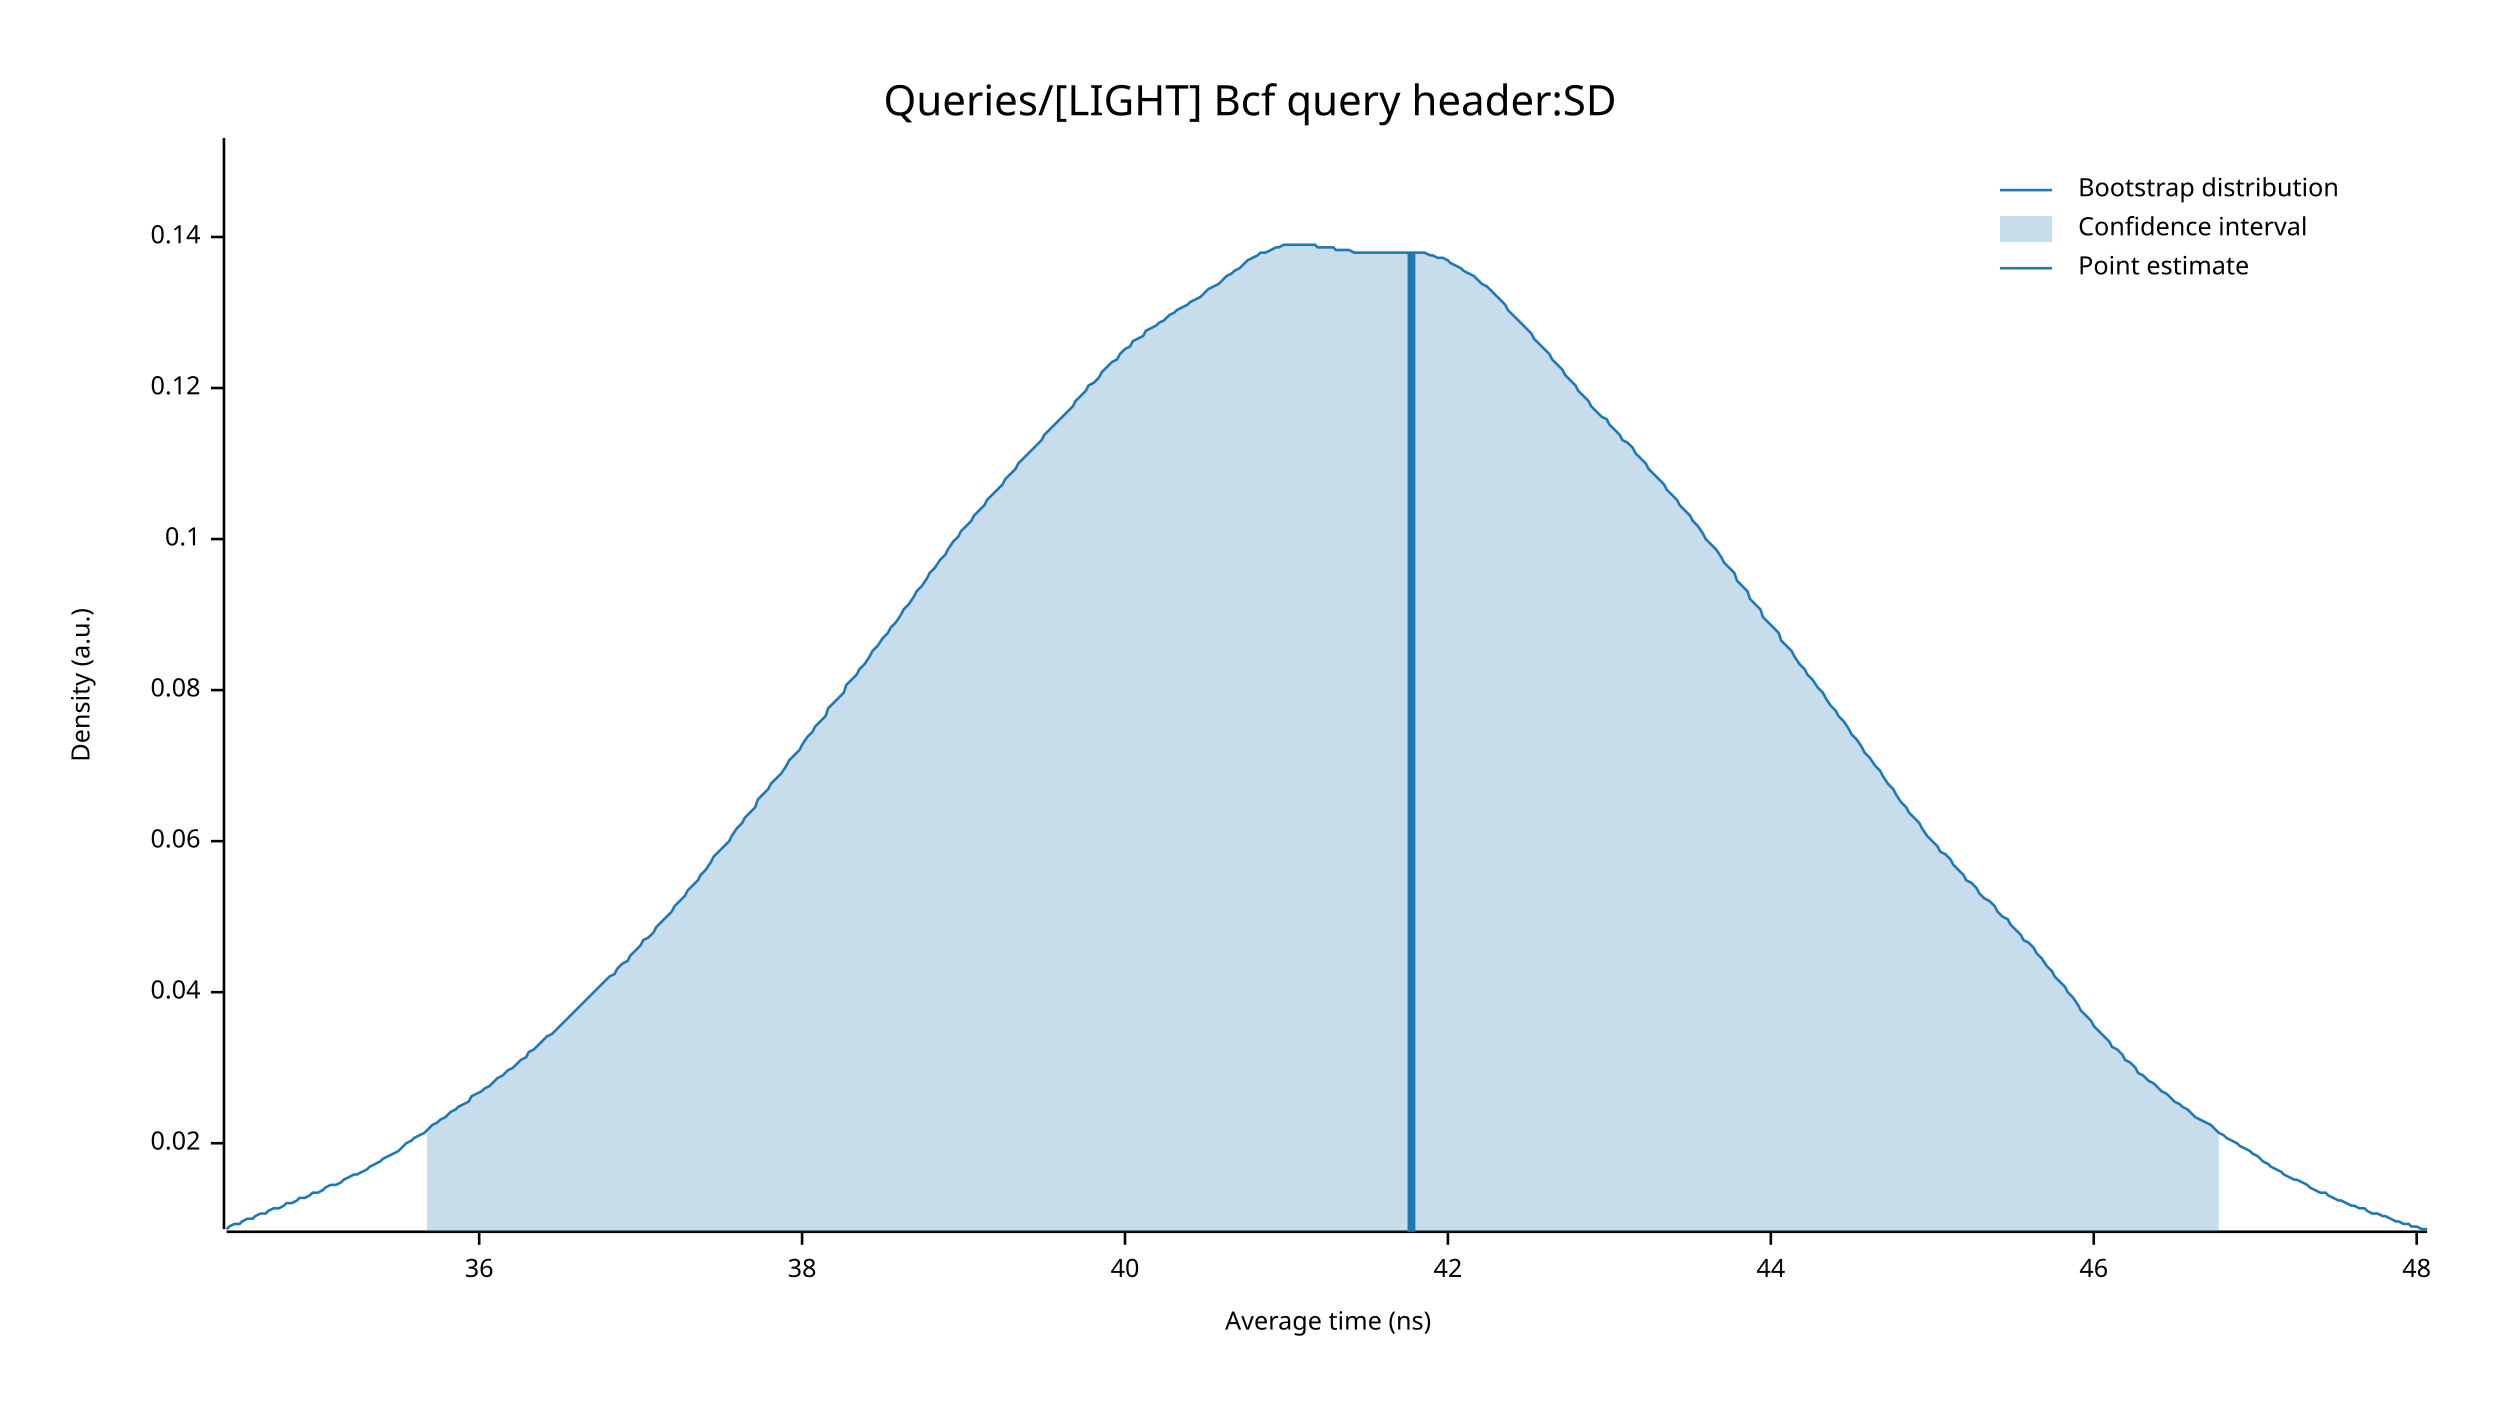
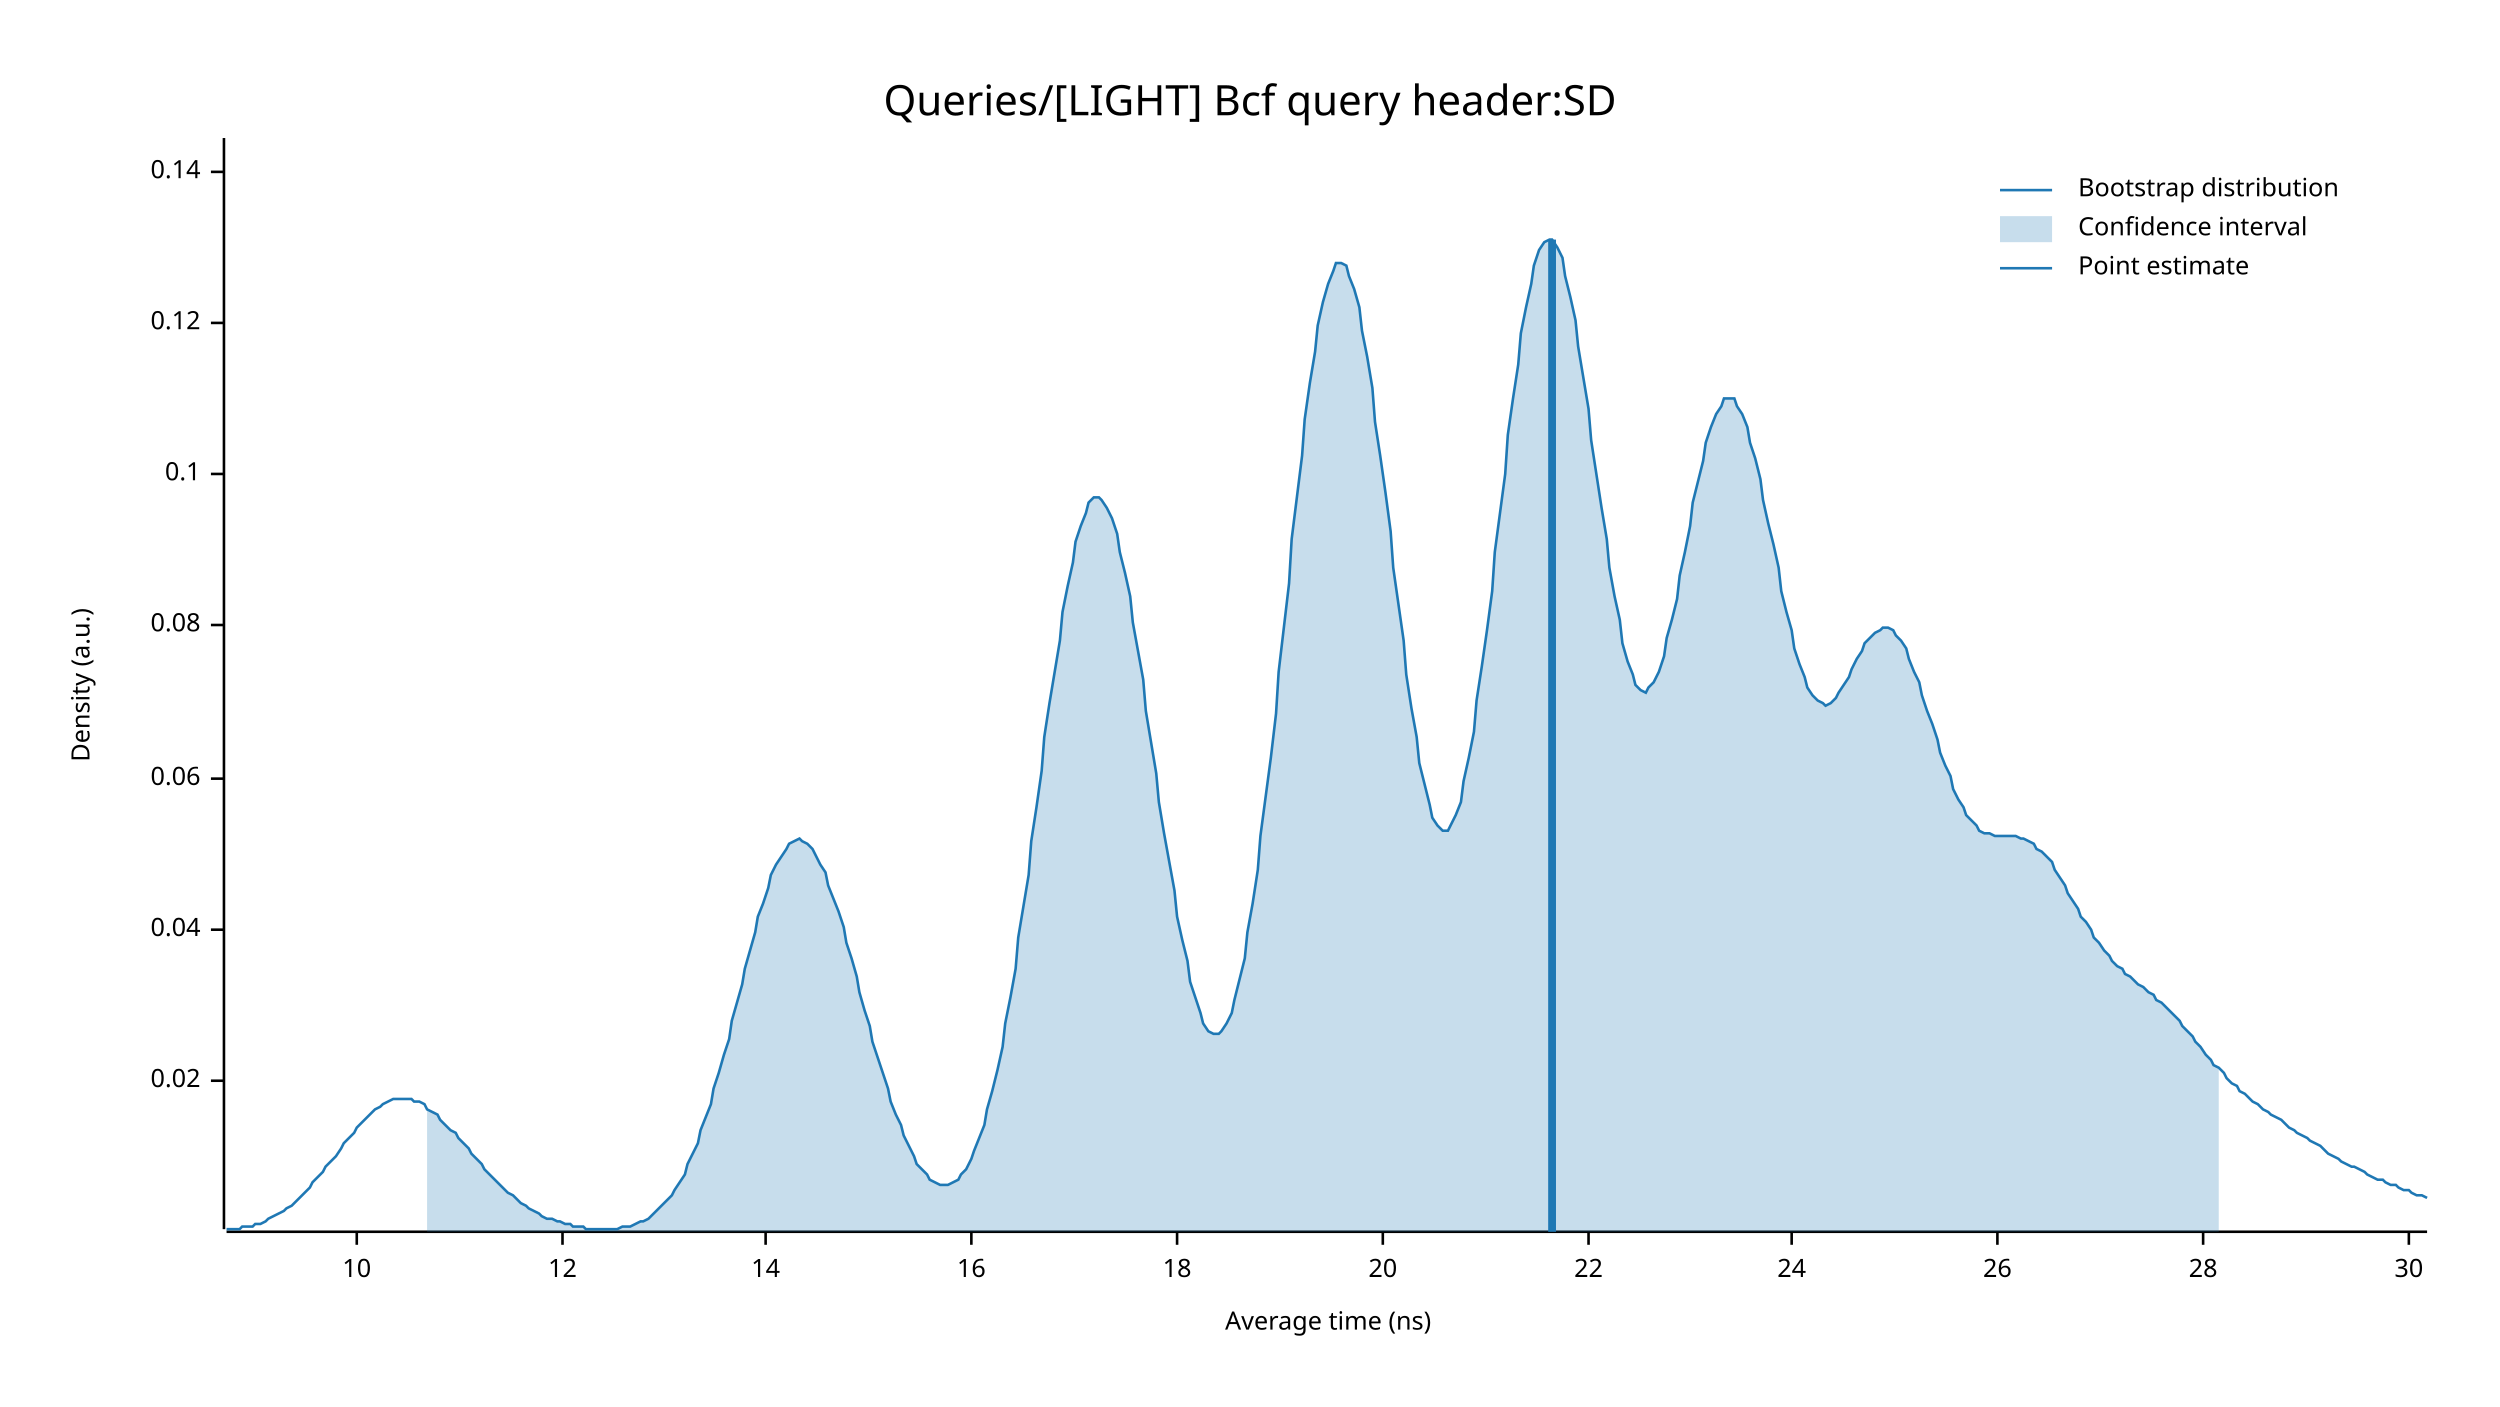
<svg xmlns="http://www.w3.org/2000/svg" width="960" height="540" viewBox="0 0 960 540">
  <text x="480" y="32" dy="0.76em" text-anchor="middle" font-family="sans-serif" font-size="16.129" opacity="1" fill="#000000">
Queries/[LIGHT] Bcf query header:SD
</text>
  <text x="27" y="263" dy="0.76em" text-anchor="middle" font-family="sans-serif" font-size="9.677" opacity="1" fill="#000000" transform="rotate(270, 27, 263)">
Density (a.u.)
</text>
  <text x="510" y="513" dy="-0.5ex" text-anchor="middle" font-family="sans-serif" font-size="9.677" opacity="1" fill="#000000">
Average time (ns)
</text>
  <polyline fill="none" opacity="1" stroke="#000000" stroke-width="1" points="86,53 86,472 " />
-   <text x="77" y="439" dy="0.5ex" text-anchor="end" font-family="sans-serif" font-size="9.677" opacity="1" fill="#000000">
+   <text x="77" y="415" dy="0.5ex" text-anchor="end" font-family="sans-serif" font-size="9.677" opacity="1" fill="#000000">
0.02
</text>
-   <polyline fill="none" opacity="1" stroke="#000000" stroke-width="1" points="81,439 86,439 " />
-   <text x="77" y="381" dy="0.5ex" text-anchor="end" font-family="sans-serif" font-size="9.677" opacity="1" fill="#000000">
+   <polyline fill="none" opacity="1" stroke="#000000" stroke-width="1" points="81,415 86,415 " />
+   <text x="77" y="357" dy="0.5ex" text-anchor="end" font-family="sans-serif" font-size="9.677" opacity="1" fill="#000000">
0.04
</text>
-   <polyline fill="none" opacity="1" stroke="#000000" stroke-width="1" points="81,381 86,381 " />
-   <text x="77" y="323" dy="0.5ex" text-anchor="end" font-family="sans-serif" font-size="9.677" opacity="1" fill="#000000">
+   <polyline fill="none" opacity="1" stroke="#000000" stroke-width="1" points="81,357 86,357 " />
+   <text x="77" y="299" dy="0.5ex" text-anchor="end" font-family="sans-serif" font-size="9.677" opacity="1" fill="#000000">
0.06
</text>
-   <polyline fill="none" opacity="1" stroke="#000000" stroke-width="1" points="81,323 86,323 " />
-   <text x="77" y="265" dy="0.5ex" text-anchor="end" font-family="sans-serif" font-size="9.677" opacity="1" fill="#000000">
+   <polyline fill="none" opacity="1" stroke="#000000" stroke-width="1" points="81,299 86,299 " />
+   <text x="77" y="240" dy="0.5ex" text-anchor="end" font-family="sans-serif" font-size="9.677" opacity="1" fill="#000000">
0.08
</text>
-   <polyline fill="none" opacity="1" stroke="#000000" stroke-width="1" points="81,265 86,265 " />
-   <text x="77" y="207" dy="0.5ex" text-anchor="end" font-family="sans-serif" font-size="9.677" opacity="1" fill="#000000">
+   <polyline fill="none" opacity="1" stroke="#000000" stroke-width="1" points="81,240 86,240 " />
+   <text x="77" y="182" dy="0.5ex" text-anchor="end" font-family="sans-serif" font-size="9.677" opacity="1" fill="#000000">
0.1
</text>
-   <polyline fill="none" opacity="1" stroke="#000000" stroke-width="1" points="81,207 86,207 " />
-   <text x="77" y="149" dy="0.5ex" text-anchor="end" font-family="sans-serif" font-size="9.677" opacity="1" fill="#000000">
+   <polyline fill="none" opacity="1" stroke="#000000" stroke-width="1" points="81,182 86,182 " />
+   <text x="77" y="124" dy="0.5ex" text-anchor="end" font-family="sans-serif" font-size="9.677" opacity="1" fill="#000000">
0.12
</text>
-   <polyline fill="none" opacity="1" stroke="#000000" stroke-width="1" points="81,149 86,149 " />
-   <text x="77" y="91" dy="0.5ex" text-anchor="end" font-family="sans-serif" font-size="9.677" opacity="1" fill="#000000">
+   <polyline fill="none" opacity="1" stroke="#000000" stroke-width="1" points="81,124 86,124 " />
+   <text x="77" y="66" dy="0.5ex" text-anchor="end" font-family="sans-serif" font-size="9.677" opacity="1" fill="#000000">
0.14
</text>
-   <polyline fill="none" opacity="1" stroke="#000000" stroke-width="1" points="81,91 86,91 " />
+   <polyline fill="none" opacity="1" stroke="#000000" stroke-width="1" points="81,66 86,66 " />
  <polyline fill="none" opacity="1" stroke="#000000" stroke-width="1" points="87,473 932,473 " />
-   <text x="184" y="483" dy="0.76em" text-anchor="middle" font-family="sans-serif" font-size="9.677" opacity="1" fill="#000000">
- 36
+   <text x="137" y="483" dy="0.76em" text-anchor="middle" font-family="sans-serif" font-size="9.677" opacity="1" fill="#000000">
+ 10
</text>
-   <polyline fill="none" opacity="1" stroke="#000000" stroke-width="1" points="184,473 184,478 " />
-   <text x="308" y="483" dy="0.76em" text-anchor="middle" font-family="sans-serif" font-size="9.677" opacity="1" fill="#000000">
- 38
+   <polyline fill="none" opacity="1" stroke="#000000" stroke-width="1" points="137,473 137,478 " />
+   <text x="216" y="483" dy="0.76em" text-anchor="middle" font-family="sans-serif" font-size="9.677" opacity="1" fill="#000000">
+ 12
</text>
-   <polyline fill="none" opacity="1" stroke="#000000" stroke-width="1" points="308,473 308,478 " />
-   <text x="432" y="483" dy="0.76em" text-anchor="middle" font-family="sans-serif" font-size="9.677" opacity="1" fill="#000000">
- 40
+   <polyline fill="none" opacity="1" stroke="#000000" stroke-width="1" points="216,473 216,478 " />
+   <text x="294" y="483" dy="0.76em" text-anchor="middle" font-family="sans-serif" font-size="9.677" opacity="1" fill="#000000">
+ 14
</text>
-   <polyline fill="none" opacity="1" stroke="#000000" stroke-width="1" points="432,473 432,478 " />
-   <text x="556" y="483" dy="0.76em" text-anchor="middle" font-family="sans-serif" font-size="9.677" opacity="1" fill="#000000">
- 42
+   <polyline fill="none" opacity="1" stroke="#000000" stroke-width="1" points="294,473 294,478 " />
+   <text x="373" y="483" dy="0.76em" text-anchor="middle" font-family="sans-serif" font-size="9.677" opacity="1" fill="#000000">
+ 16
</text>
-   <polyline fill="none" opacity="1" stroke="#000000" stroke-width="1" points="556,473 556,478 " />
-   <text x="680" y="483" dy="0.76em" text-anchor="middle" font-family="sans-serif" font-size="9.677" opacity="1" fill="#000000">
- 44
+   <polyline fill="none" opacity="1" stroke="#000000" stroke-width="1" points="373,473 373,478 " />
+   <text x="452" y="483" dy="0.76em" text-anchor="middle" font-family="sans-serif" font-size="9.677" opacity="1" fill="#000000">
+ 18
</text>
-   <polyline fill="none" opacity="1" stroke="#000000" stroke-width="1" points="680,473 680,478 " />
-   <text x="804" y="483" dy="0.76em" text-anchor="middle" font-family="sans-serif" font-size="9.677" opacity="1" fill="#000000">
- 46
+   <polyline fill="none" opacity="1" stroke="#000000" stroke-width="1" points="452,473 452,478 " />
+   <text x="531" y="483" dy="0.76em" text-anchor="middle" font-family="sans-serif" font-size="9.677" opacity="1" fill="#000000">
+ 20
</text>
-   <polyline fill="none" opacity="1" stroke="#000000" stroke-width="1" points="804,473 804,478 " />
-   <text x="928" y="483" dy="0.76em" text-anchor="middle" font-family="sans-serif" font-size="9.677" opacity="1" fill="#000000">
- 48
+   <polyline fill="none" opacity="1" stroke="#000000" stroke-width="1" points="531,473 531,478 " />
+   <text x="610" y="483" dy="0.76em" text-anchor="middle" font-family="sans-serif" font-size="9.677" opacity="1" fill="#000000">
+ 22
</text>
-   <polyline fill="none" opacity="1" stroke="#000000" stroke-width="1" points="928,473 928,478 " />
-   <polyline fill="none" opacity="1" stroke="#1F78B4" stroke-width="1" points="87,472 88,471 90,470 92,470 93,469 95,468 97,468 98,467 100,466 102,466 103,465 105,464 107,464 109,463 110,462 112,462 114,461 115,460 117,460 119,459 120,458 122,458 124,457 125,456 127,455 129,455 131,454 132,453 134,452 136,451 137,451 139,450 141,449 142,448 144,447 146,446 147,445 149,444 151,443 153,442 154,441 156,439 158,438 159,437 161,436 163,435 164,434 166,432 168,431 169,430 171,429 173,427 175,426 176,425 178,424 180,423 181,421 183,420 185,419 186,418 188,417 190,415 191,414 193,413 195,411 197,410 198,409 200,407 202,406 203,404 205,403 207,401 208,400 210,398 212,397 214,395 215,394 217,392 219,390 220,389 222,387 224,385 225,384 227,382 229,380 230,379 232,377 234,375 236,374 237,372 239,370 241,369 242,367 244,365 246,363 247,361 249,360 251,358 252,356 254,354 256,352 258,350 259,348 261,346 263,344 264,342 266,340 268,338 269,336 271,334 273,331 274,329 276,327 278,325 280,323 281,321 283,318 285,316 286,314 288,312 290,310 291,307 293,305 295,303 296,301 298,299 300,297 302,294 303,292 305,290 307,288 308,286 310,283 312,281 313,279 315,277 317,275 318,272 320,270 322,268 324,266 325,263 327,261 329,259 330,257 332,255 334,252 335,250 337,248 339,245 341,243 342,241 344,239 346,236 347,234 349,232 351,229 352,227 354,225 356,222 357,220 359,218 361,215 363,213 364,211 366,208 368,206 369,204 371,202 373,200 374,198 376,196 378,194 379,192 381,190 383,188 385,186 386,184 388,182 390,180 391,178 393,176 395,174 396,173 398,171 400,169 401,167 403,165 405,163 407,161 408,160 410,158 412,156 413,154 415,152 417,150 418,148 420,147 422,145 423,143 425,141 427,139 429,138 430,136 432,134 434,133 435,131 437,130 439,129 440,127 442,126 444,125 445,124 447,123 449,121 451,120 452,119 454,118 456,117 457,116 459,115 461,114 462,113 464,111 466,110 468,109 469,108 471,106 473,105 474,104 476,103 478,101 479,100 481,99 483,98 484,97 486,97 488,96 490,95 491,95 493,94 495,94 496,94 498,94 500,94 501,94 503,94 505,94 506,95 508,95 510,95 512,95 513,96 515,96 517,96 518,96 520,97 522,97 523,97 525,97 527,97 528,97 530,97 532,97 534,97 535,97 537,97 539,97 540,97 542,97 544,97 545,97 547,97 549,98 550,98 552,99 554,99 556,100 557,101 559,102 561,103 562,104 564,105 566,106 567,107 569,109 571,110 573,112 574,113 576,115 578,117 579,119 581,121 583,123 584,124 586,126 588,128 589,130 591,132 593,134 595,136 596,138 598,140 600,142 601,144 603,146 605,148 606,150 608,152 610,154 611,156 613,158 615,160 617,161 618,163 620,165 622,167 623,169 625,170 627,172 628,174 630,176 632,178 633,180 635,182 637,184 639,186 640,188 642,190 644,192 645,194 647,196 649,198 650,200 652,202 654,205 655,207 657,209 659,211 661,214 662,216 664,218 666,220 667,223 669,225 671,227 672,230 674,232 676,234 677,237 679,239 681,241 683,243 684,246 686,248 688,250 689,252 691,255 693,257 694,259 696,261 698,264 700,266 701,268 703,271 705,273 706,275 708,277 710,280 711,282 713,284 715,287 716,289 718,291 720,294 722,296 723,298 725,301 727,303 728,305 730,308 732,310 733,312 735,314 737,316 738,318 740,321 742,323 744,325 745,327 747,328 749,330 750,332 752,334 754,336 755,338 757,339 759,341 760,343 762,345 764,346 766,348 767,350 769,352 771,353 772,355 774,357 776,359 777,361 779,362 781,364 782,366 784,368 786,371 788,373 789,375 791,377 793,379 794,381 796,383 798,386 799,388 801,390 803,392 804,394 806,396 808,398 810,400 811,402 813,403 815,405 816,407 818,408 820,410 821,412 823,413 825,415 827,416 828,417 830,419 832,420 833,421 835,423 837,424 838,425 840,426 842,428 843,429 845,430 847,431 849,432 850,433 852,435 854,436 855,437 857,438 859,439 860,440 862,441 864,442 865,443 867,444 869,446 871,447 872,448 874,449 876,450 877,451 879,452 881,453 882,453 884,454 886,455 887,456 889,457 891,458 893,458 894,459 896,460 898,461 899,461 901,462 903,463 904,463 906,464 908,464 909,465 911,466 913,466 915,467 916,467 918,468 920,469 921,469 923,470 925,470 926,471 928,471 930,472 932,472 " />
-   <polygon opacity="0.25" fill="#1F78B4" points="164,434 166,432 168,431 169,430 171,429 173,427 175,426 176,425 178,424 180,423 181,421 183,420 185,419 186,418 188,417 190,415 191,414 193,413 195,411 197,410 198,409 200,407 202,406 203,404 205,403 207,401 208,400 210,398 212,397 214,395 215,394 217,392 219,390 220,389 222,387 224,385 225,384 227,382 229,380 230,379 232,377 234,375 236,374 237,372 239,370 241,369 242,367 244,365 246,363 247,361 249,360 251,358 252,356 254,354 256,352 258,350 259,348 261,346 263,344 264,342 266,340 268,338 269,336 271,334 273,331 274,329 276,327 278,325 280,323 281,321 283,318 285,316 286,314 288,312 290,310 291,307 293,305 295,303 296,301 298,299 300,297 302,294 303,292 305,290 307,288 308,286 310,283 312,281 313,279 315,277 317,275 318,272 320,270 322,268 324,266 325,263 327,261 329,259 330,257 332,255 334,252 335,250 337,248 339,245 341,243 342,241 344,239 346,236 347,234 349,232 351,229 352,227 354,225 356,222 357,220 359,218 361,215 363,213 364,211 366,208 368,206 369,204 371,202 373,200 374,198 376,196 378,194 379,192 381,190 383,188 385,186 386,184 388,182 390,180 391,178 393,176 395,174 396,173 398,171 400,169 401,167 403,165 405,163 407,161 408,160 410,158 412,156 413,154 415,152 417,150 418,148 420,147 422,145 423,143 425,141 427,139 429,138 430,136 432,134 434,133 435,131 437,130 439,129 440,127 442,126 444,125 445,124 447,123 449,121 451,120 452,119 454,118 456,117 457,116 459,115 461,114 462,113 464,111 466,110 468,109 469,108 471,106 473,105 474,104 476,103 478,101 479,100 481,99 483,98 484,97 486,97 488,96 490,95 491,95 493,94 495,94 496,94 498,94 500,94 501,94 503,94 505,94 506,95 508,95 510,95 512,95 513,96 515,96 517,96 518,96 520,97 522,97 523,97 525,97 527,97 528,97 530,97 532,97 534,97 535,97 537,97 539,97 540,97 542,97 544,97 545,97 547,97 549,98 550,98 552,99 554,99 556,100 557,101 559,102 561,103 562,104 564,105 566,106 567,107 569,109 571,110 573,112 574,113 576,115 578,117 579,119 581,121 583,123 584,124 586,126 588,128 589,130 591,132 593,134 595,136 596,138 598,140 600,142 601,144 603,146 605,148 606,150 608,152 610,154 611,156 613,158 615,160 617,161 618,163 620,165 622,167 623,169 625,170 627,172 628,174 630,176 632,178 633,180 635,182 637,184 639,186 640,188 642,190 644,192 645,194 647,196 649,198 650,200 652,202 654,205 655,207 657,209 659,211 661,214 662,216 664,218 666,220 667,223 669,225 671,227 672,230 674,232 676,234 677,237 679,239 681,241 683,243 684,246 686,248 688,250 689,252 691,255 693,257 694,259 696,261 698,264 700,266 701,268 703,271 705,273 706,275 708,277 710,280 711,282 713,284 715,287 716,289 718,291 720,294 722,296 723,298 725,301 727,303 728,305 730,308 732,310 733,312 735,314 737,316 738,318 740,321 742,323 744,325 745,327 747,328 749,330 750,332 752,334 754,336 755,338 757,339 759,341 760,343 762,345 764,346 766,348 767,350 769,352 771,353 772,355 774,357 776,359 777,361 779,362 781,364 782,366 784,368 786,371 788,373 789,375 791,377 793,379 794,381 796,383 798,386 799,388 801,390 803,392 804,394 806,396 808,398 810,400 811,402 813,403 815,405 816,407 818,408 820,410 821,412 823,413 825,415 827,416 828,417 830,419 832,420 833,421 835,423 837,424 838,425 840,426 842,428 843,429 845,430 847,431 849,432 850,433 852,435 852,473 164,473 " />
-   <polyline fill="none" opacity="1" stroke="#1F78B4" stroke-width="3" points="542,473 542,97 " />
+   <polyline fill="none" opacity="1" stroke="#000000" stroke-width="1" points="610,473 610,478 " />
+   <text x="688" y="483" dy="0.76em" text-anchor="middle" font-family="sans-serif" font-size="9.677" opacity="1" fill="#000000">
+ 24
+ </text>
+   <polyline fill="none" opacity="1" stroke="#000000" stroke-width="1" points="688,473 688,478 " />
+   <text x="767" y="483" dy="0.76em" text-anchor="middle" font-family="sans-serif" font-size="9.677" opacity="1" fill="#000000">
+ 26
+ </text>
+   <polyline fill="none" opacity="1" stroke="#000000" stroke-width="1" points="767,473 767,478 " />
+   <text x="846" y="483" dy="0.76em" text-anchor="middle" font-family="sans-serif" font-size="9.677" opacity="1" fill="#000000">
+ 28
+ </text>
+   <polyline fill="none" opacity="1" stroke="#000000" stroke-width="1" points="846,473 846,478 " />
+   <text x="925" y="483" dy="0.76em" text-anchor="middle" font-family="sans-serif" font-size="9.677" opacity="1" fill="#000000">
+ 30
+ </text>
+   <polyline fill="none" opacity="1" stroke="#000000" stroke-width="1" points="925,473 925,478 " />
+   <polyline fill="none" opacity="1" stroke="#1F78B4" stroke-width="1" points="87,472 88,472 90,472 92,472 93,471 95,471 97,471 98,470 100,470 102,469 103,468 105,467 107,466 109,465 110,464 112,463 114,461 115,460 117,458 119,456 120,454 122,452 124,450 125,448 127,446 129,444 131,441 132,439 134,437 136,435 137,433 139,431 141,429 142,428 144,426 146,425 147,424 149,423 151,422 153,422 154,422 156,422 158,422 159,423 161,423 163,424 164,426 166,427 168,428 169,430 171,432 173,434 175,435 176,437 178,439 180,441 181,443 183,445 185,447 186,449 188,451 190,453 191,454 193,456 195,458 197,459 198,460 200,462 202,463 203,464 205,465 207,466 208,467 210,468 212,468 214,469 215,469 217,470 219,470 220,471 222,471 224,471 225,472 227,472 229,472 230,472 232,472 234,472 236,472 237,472 239,471 241,471 242,471 244,470 246,469 247,469 249,468 251,466 252,465 254,463 256,461 258,459 259,457 261,454 263,451 264,447 266,443 268,439 269,434 271,429 273,424 274,418 276,412 278,405 280,399 281,392 283,385 285,378 286,372 288,365 290,358 291,352 293,347 295,341 296,336 298,332 300,329 302,326 303,324 305,323 307,322 308,323 310,324 312,326 313,328 315,332 317,335 318,340 320,345 322,350 324,356 325,362 327,368 329,375 330,381 332,388 334,394 335,400 337,406 339,412 341,418 342,423 344,428 346,432 347,436 349,440 351,444 352,447 354,449 356,451 357,453 359,454 361,455 363,455 364,455 366,454 368,453 369,451 371,449 373,445 374,442 376,437 378,432 379,426 381,419 383,411 385,402 386,393 388,383 390,372 391,360 393,348 395,336 396,323 398,310 400,296 401,283 403,270 405,258 407,246 408,235 410,225 412,216 413,208 415,202 417,197 418,193 420,191 422,191 423,192 425,195 427,199 429,205 430,212 432,220 434,229 435,239 437,250 439,261 440,273 442,285 444,297 445,308 447,320 449,331 451,342 452,352 454,361 456,369 457,377 459,383 461,389 462,393 464,396 466,397 468,397 469,396 471,393 473,389 474,384 476,376 478,368 479,358 481,347 483,334 484,321 486,306 488,291 490,274 491,258 493,241 495,224 496,207 498,191 500,175 501,161 503,147 505,135 506,125 508,116 510,109 512,104 513,101 515,101 517,102 518,106 520,111 522,118 523,127 525,137 527,149 528,162 530,175 532,189 534,204 535,218 537,232 539,246 540,259 542,272 544,283 545,293 547,301 549,309 550,314 552,317 554,319 556,319 557,317 559,313 561,308 562,300 564,291 566,281 567,269 569,256 571,242 573,227 574,212 576,197 578,182 579,167 581,153 583,140 584,128 586,118 588,109 589,102 591,96 593,93 595,92 596,92 598,95 600,99 601,106 603,114 605,123 606,133 608,145 610,157 611,169 613,182 615,195 617,207 618,218 620,229 622,238 623,247 625,254 627,259 628,263 630,265 632,266 633,264 635,262 637,258 639,252 640,245 642,238 644,230 645,221 647,212 649,202 650,193 652,185 654,177 655,170 657,164 659,159 661,156 662,153 664,153 666,153 667,156 669,159 671,164 672,170 674,176 676,184 677,192 679,201 681,209 683,218 684,227 686,235 688,242 689,249 691,255 693,260 694,264 696,267 698,269 700,270 701,271 703,270 705,268 706,266 708,263 710,260 711,257 713,253 715,250 716,247 718,245 720,243 722,242 723,241 725,241 727,242 728,244 730,246 732,249 733,253 735,258 737,262 738,267 740,273 742,278 744,284 745,289 747,294 749,298 750,303 752,307 754,310 755,313 757,315 759,317 760,319 762,320 764,320 766,321 767,321 769,321 771,321 772,321 774,321 776,322 777,322 779,323 781,324 782,326 784,327 786,329 788,331 789,334 791,337 793,340 794,343 796,346 798,349 799,352 801,354 803,357 804,360 806,362 808,365 810,367 811,369 813,371 815,372 816,374 818,375 820,377 821,378 823,379 825,381 827,382 828,384 830,385 832,387 833,388 835,390 837,392 838,394 840,396 842,398 843,400 845,402 847,405 849,407 850,409 852,410 854,412 855,414 857,416 859,417 860,419 862,420 864,422 865,423 867,424 869,426 871,427 872,428 874,429 876,430 877,431 879,433 881,434 882,435 884,436 886,437 887,438 889,439 891,440 893,442 894,443 896,444 898,445 899,446 901,447 903,448 904,448 906,449 908,450 909,451 911,452 913,453 915,453 916,454 918,455 920,455 921,456 923,457 925,457 926,458 928,459 930,459 932,460 " />
+   <polygon opacity="0.25" fill="#1F78B4" points="164,426 166,427 168,428 169,430 171,432 173,434 175,435 176,437 178,439 180,441 181,443 183,445 185,447 186,449 188,451 190,453 191,454 193,456 195,458 197,459 198,460 200,462 202,463 203,464 205,465 207,466 208,467 210,468 212,468 214,469 215,469 217,470 219,470 220,471 222,471 224,471 225,472 227,472 229,472 230,472 232,472 234,472 236,472 237,472 239,471 241,471 242,471 244,470 246,469 247,469 249,468 251,466 252,465 254,463 256,461 258,459 259,457 261,454 263,451 264,447 266,443 268,439 269,434 271,429 273,424 274,418 276,412 278,405 280,399 281,392 283,385 285,378 286,372 288,365 290,358 291,352 293,347 295,341 296,336 298,332 300,329 302,326 303,324 305,323 307,322 308,323 310,324 312,326 313,328 315,332 317,335 318,340 320,345 322,350 324,356 325,362 327,368 329,375 330,381 332,388 334,394 335,400 337,406 339,412 341,418 342,423 344,428 346,432 347,436 349,440 351,444 352,447 354,449 356,451 357,453 359,454 361,455 363,455 364,455 366,454 368,453 369,451 371,449 373,445 374,442 376,437 378,432 379,426 381,419 383,411 385,402 386,393 388,383 390,372 391,360 393,348 395,336 396,323 398,310 400,296 401,283 403,270 405,258 407,246 408,235 410,225 412,216 413,208 415,202 417,197 418,193 420,191 422,191 423,192 425,195 427,199 429,205 430,212 432,220 434,229 435,239 437,250 439,261 440,273 442,285 444,297 445,308 447,320 449,331 451,342 452,352 454,361 456,369 457,377 459,383 461,389 462,393 464,396 466,397 468,397 469,396 471,393 473,389 474,384 476,376 478,368 479,358 481,347 483,334 484,321 486,306 488,291 490,274 491,258 493,241 495,224 496,207 498,191 500,175 501,161 503,147 505,135 506,125 508,116 510,109 512,104 513,101 515,101 517,102 518,106 520,111 522,118 523,127 525,137 527,149 528,162 530,175 532,189 534,204 535,218 537,232 539,246 540,259 542,272 544,283 545,293 547,301 549,309 550,314 552,317 554,319 556,319 557,317 559,313 561,308 562,300 564,291 566,281 567,269 569,256 571,242 573,227 574,212 576,197 578,182 579,167 581,153 583,140 584,128 586,118 588,109 589,102 591,96 593,93 595,92 596,92 598,95 600,99 601,106 603,114 605,123 606,133 608,145 610,157 611,169 613,182 615,195 617,207 618,218 620,229 622,238 623,247 625,254 627,259 628,263 630,265 632,266 633,264 635,262 637,258 639,252 640,245 642,238 644,230 645,221 647,212 649,202 650,193 652,185 654,177 655,170 657,164 659,159 661,156 662,153 664,153 666,153 667,156 669,159 671,164 672,170 674,176 676,184 677,192 679,201 681,209 683,218 684,227 686,235 688,242 689,249 691,255 693,260 694,264 696,267 698,269 700,270 701,271 703,270 705,268 706,266 708,263 710,260 711,257 713,253 715,250 716,247 718,245 720,243 722,242 723,241 725,241 727,242 728,244 730,246 732,249 733,253 735,258 737,262 738,267 740,273 742,278 744,284 745,289 747,294 749,298 750,303 752,307 754,310 755,313 757,315 759,317 760,319 762,320 764,320 766,321 767,321 769,321 771,321 772,321 774,321 776,322 777,322 779,323 781,324 782,326 784,327 786,329 788,331 789,334 791,337 793,340 794,343 796,346 798,349 799,352 801,354 803,357 804,360 806,362 808,365 810,367 811,369 813,371 815,372 816,374 818,375 820,377 821,378 823,379 825,381 827,382 828,384 830,385 832,387 833,388 835,390 837,392 838,394 840,396 842,398 843,400 845,402 847,405 849,407 850,409 852,410 852,473 164,473 " />
+   <polyline fill="none" opacity="1" stroke="#1F78B4" stroke-width="3" points="596,473 596,92 " />
  <text x="798" y="68" dy="0.76em" text-anchor="start" font-family="sans-serif" font-size="9.677" opacity="1" fill="#000000">
Bootstrap distribution
</text>
  <text x="798" y="83" dy="0.76em" text-anchor="start" font-family="sans-serif" font-size="9.677" opacity="1" fill="#000000">
Confidence interval
</text>
  <text x="798" y="98" dy="0.76em" text-anchor="start" font-family="sans-serif" font-size="9.677" opacity="1" fill="#000000">
Point estimate
</text>
  <polyline fill="none" opacity="1" stroke="#1F78B4" stroke-width="1" points="768,73 788,73 " />
  <rect x="768" y="83" width="20" height="10" opacity="0.25" fill="#1F78B4" stroke="none" />
  <polyline fill="none" opacity="1" stroke="#1F78B4" stroke-width="1" points="768,103 788,103 " />
</svg>
